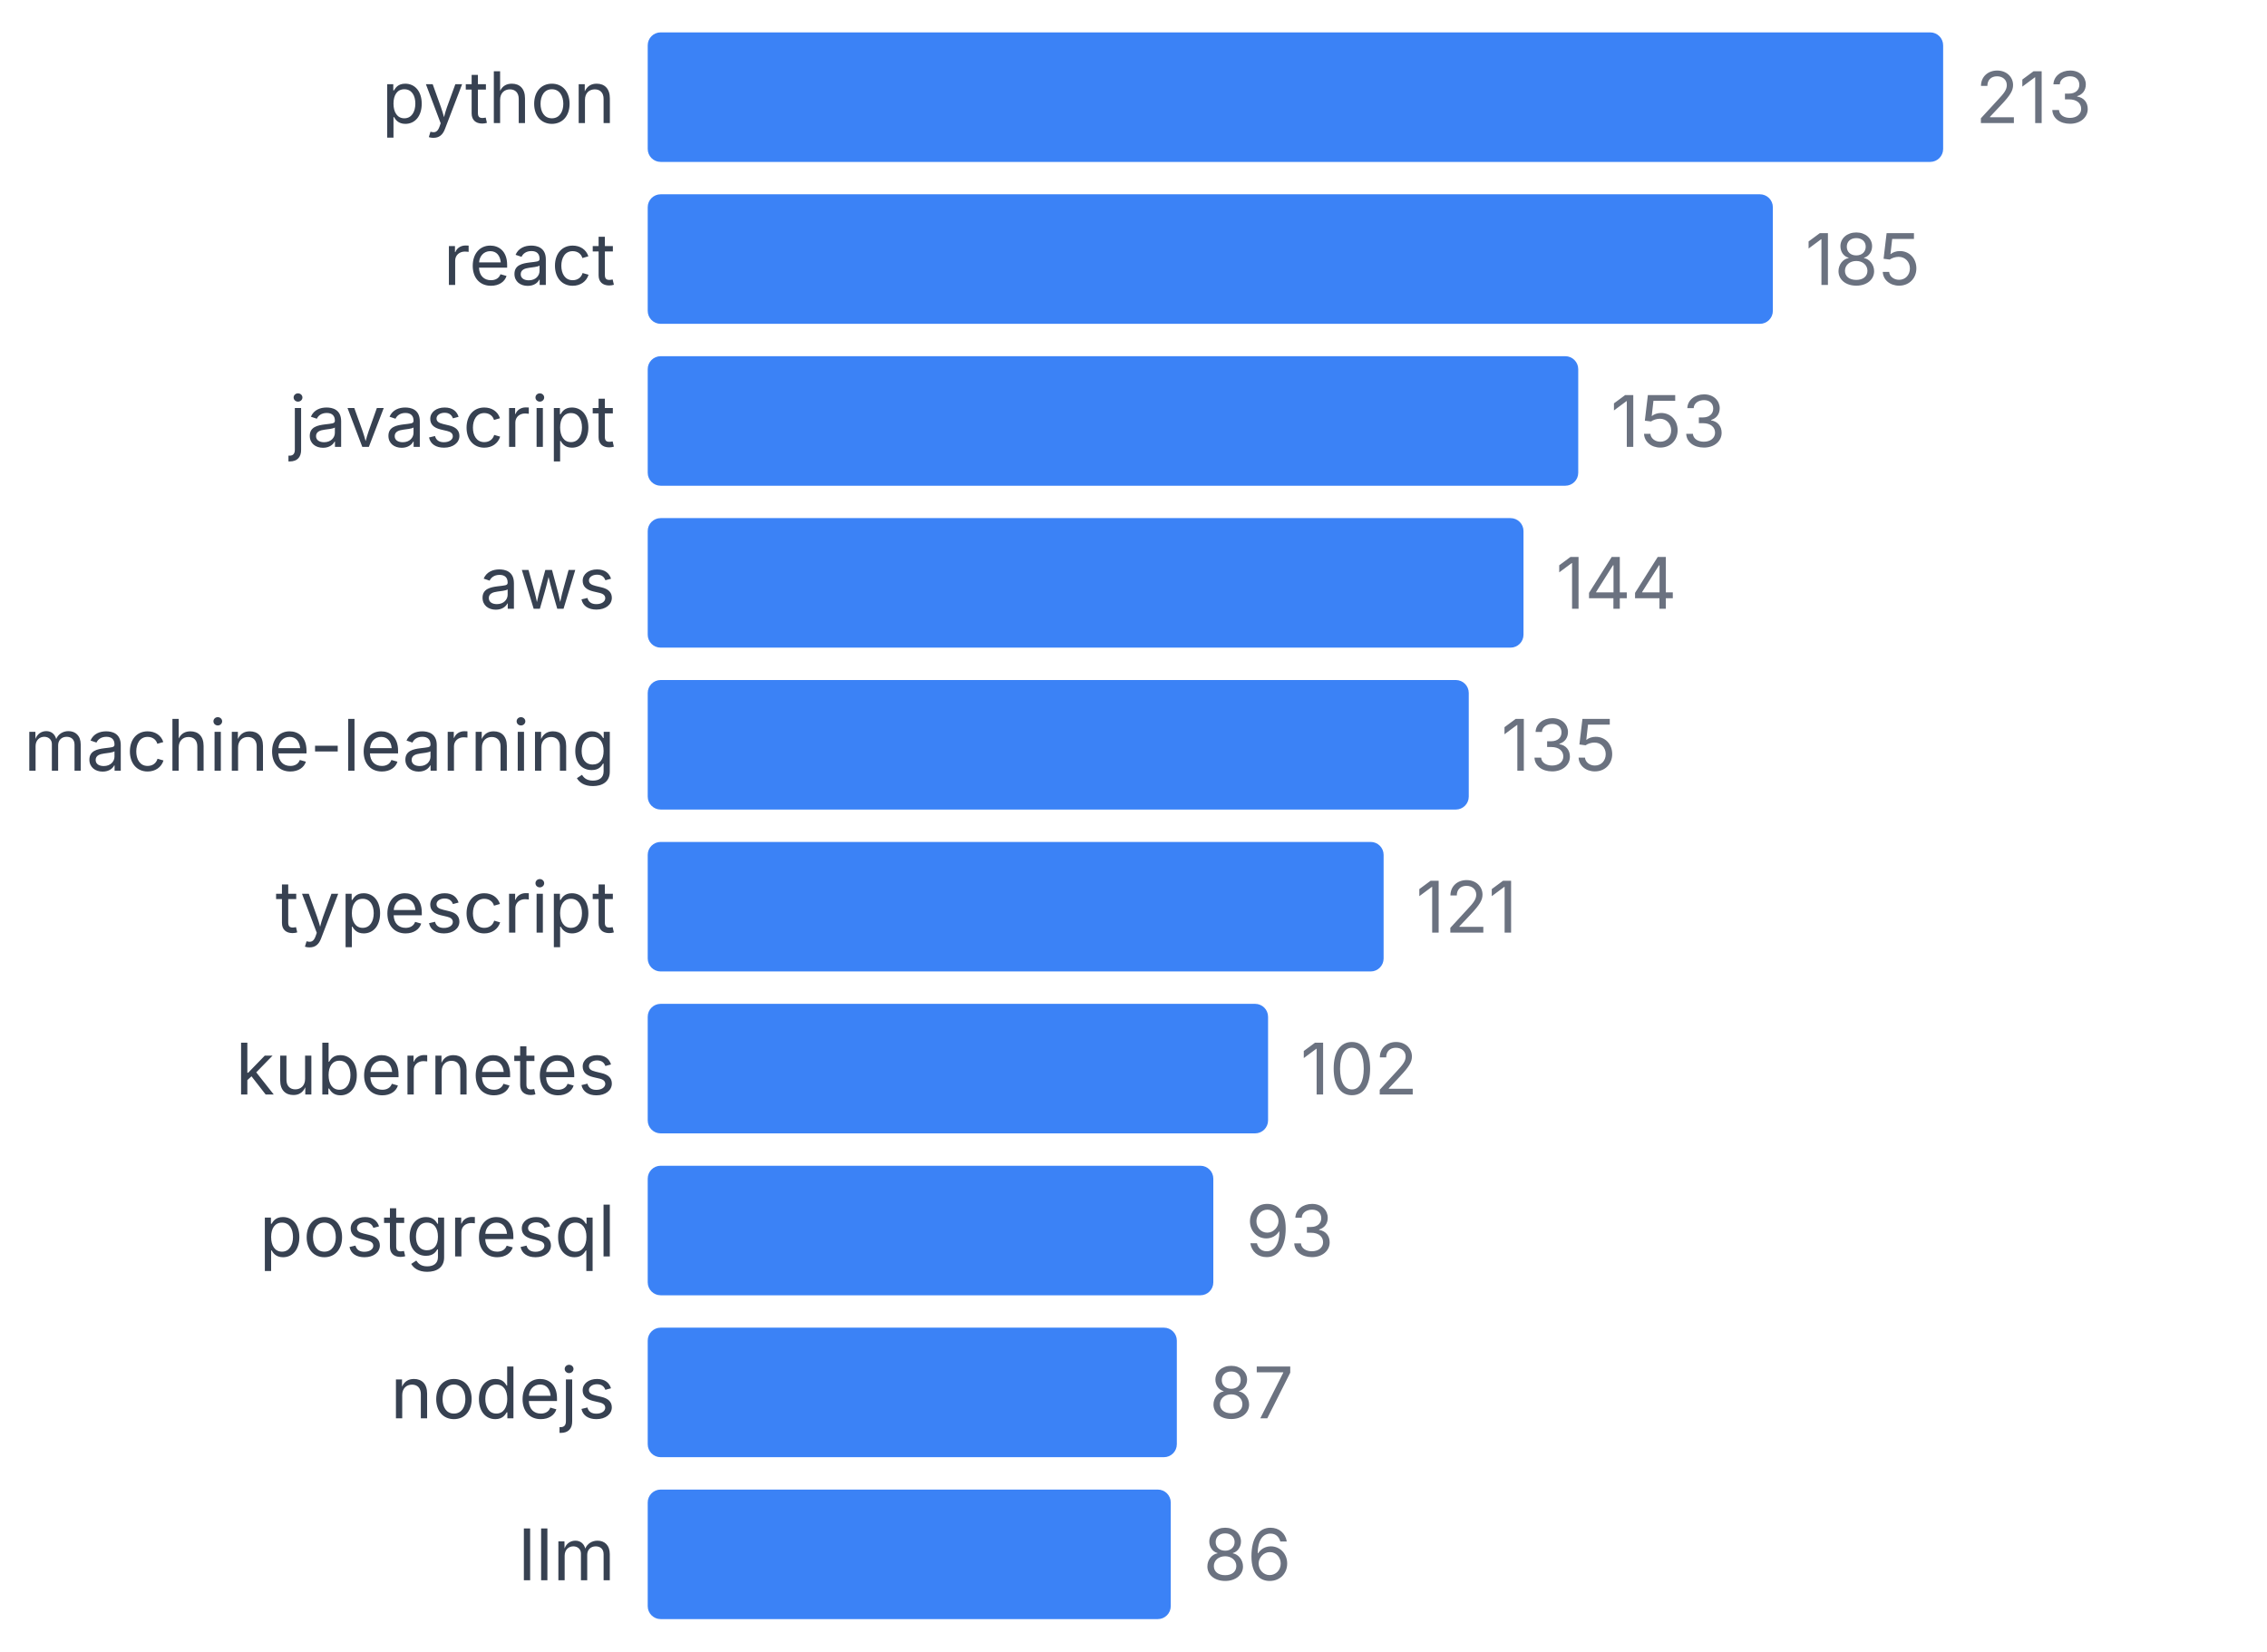
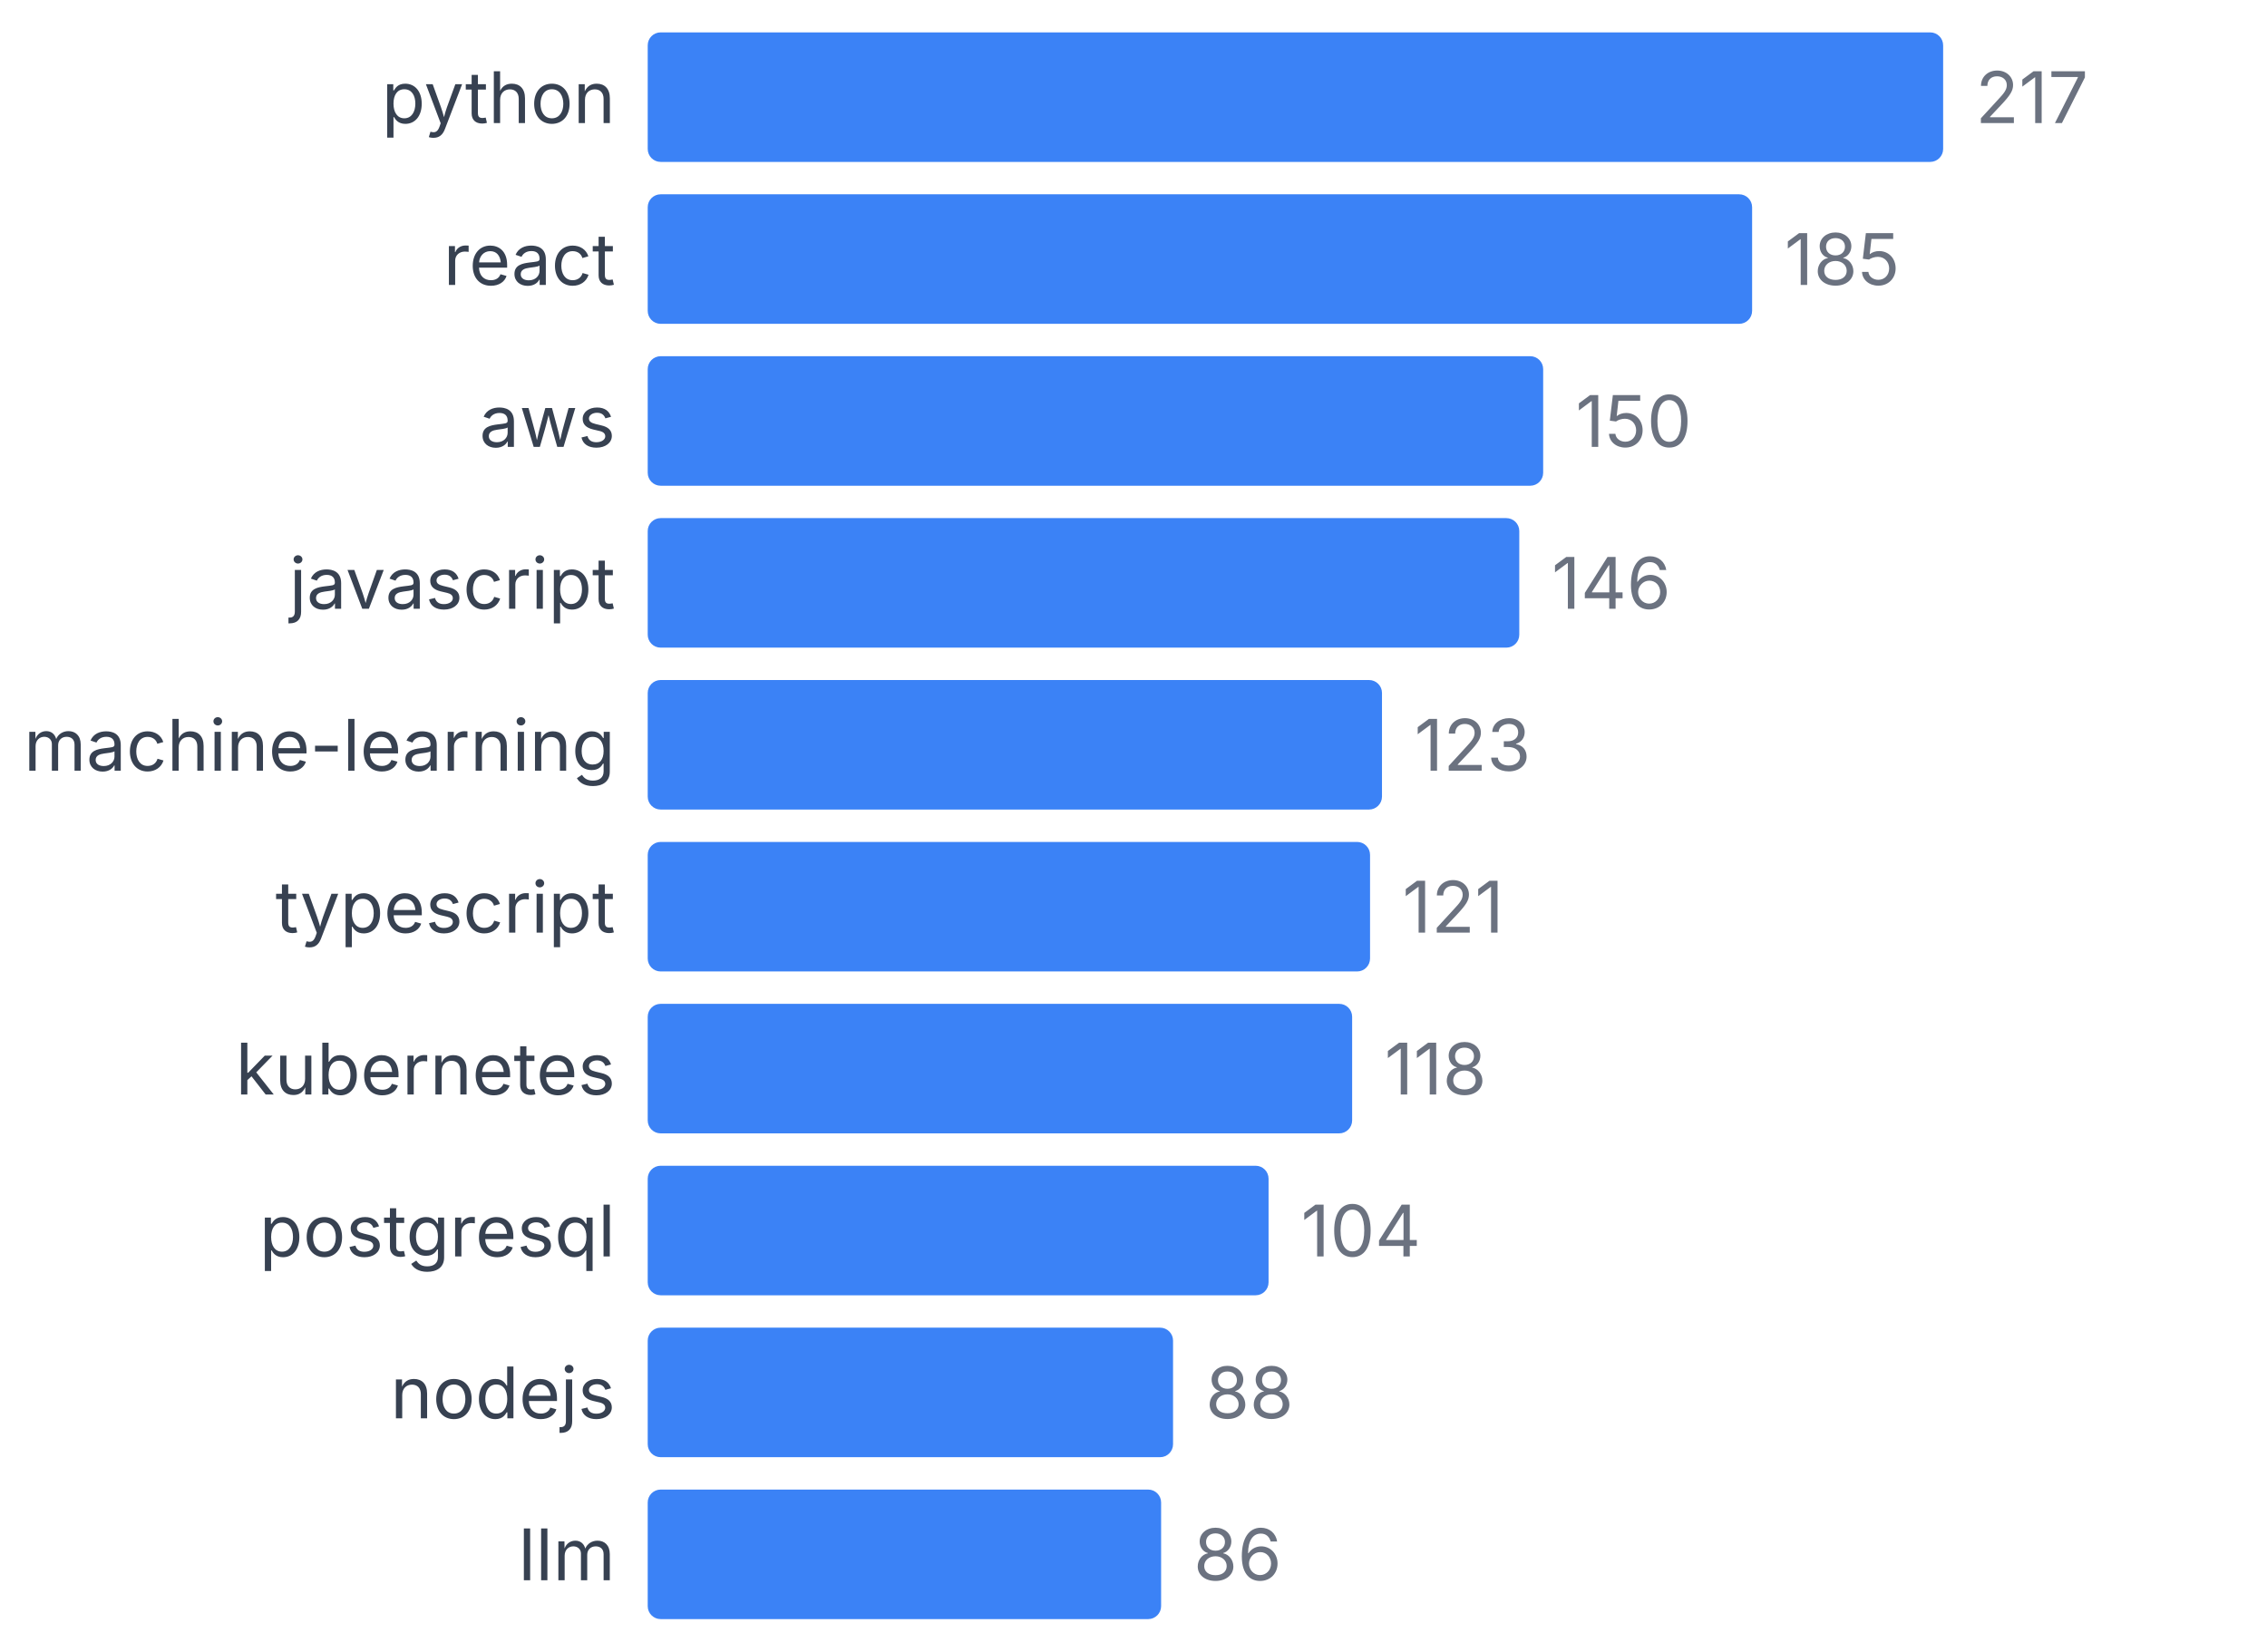
<svg xmlns="http://www.w3.org/2000/svg" width="350" height="255" viewBox="0 0 350 255">
  <style>
    text { font-family: system-ui, -apple-system, sans-serif; }
  </style>
  <text x="95" y="19" text-anchor="end" font-size="11" fill="#374151">python</text>
  <rect x="100" y="5" width="200" height="20" fill="#3b82f6" rx="2" />
-   <text x="305" y="19" font-size="11" fill="#6b7280">213</text>
+   <text x="305" y="19" font-size="11" fill="#6b7280">217</text>
  <text x="95" y="44" text-anchor="end" font-size="11" fill="#374151">react</text>
-   <rect x="100" y="30" width="173.709" height="20" fill="#3b82f6" rx="2" />
-   <text x="278.709" y="44" font-size="11" fill="#6b7280">185</text>
-   <text x="95" y="69" text-anchor="end" font-size="11" fill="#374151">javascript</text>
-   <rect x="100" y="55" width="143.662" height="20" fill="#3b82f6" rx="2" />
-   <text x="248.662" y="69" font-size="11" fill="#6b7280">153</text>
-   <text x="95" y="94" text-anchor="end" font-size="11" fill="#374151">aws</text>
-   <rect x="100" y="80" width="135.211" height="20" fill="#3b82f6" rx="2" />
-   <text x="240.211" y="94" font-size="11" fill="#6b7280">144</text>
+   <rect x="100" y="30" width="170.507" height="20" fill="#3b82f6" rx="2" />
+   <text x="275.507" y="44" font-size="11" fill="#6b7280">185</text>
+   <text x="95" y="69" text-anchor="end" font-size="11" fill="#374151">aws</text>
+   <rect x="100" y="55" width="138.249" height="20" fill="#3b82f6" rx="2" />
+   <text x="243.249" y="69" font-size="11" fill="#6b7280">150</text>
+   <text x="95" y="94" text-anchor="end" font-size="11" fill="#374151">javascript</text>
+   <rect x="100" y="80" width="134.562" height="20" fill="#3b82f6" rx="2" />
+   <text x="239.562" y="94" font-size="11" fill="#6b7280">146</text>
  <text x="95" y="119" text-anchor="end" font-size="11" fill="#374151">machine-learning</text>
-   <rect x="100" y="105" width="126.761" height="20" fill="#3b82f6" rx="2" />
-   <text x="231.761" y="119" font-size="11" fill="#6b7280">135</text>
+   <rect x="100" y="105" width="113.364" height="20" fill="#3b82f6" rx="2" />
+   <text x="218.364" y="119" font-size="11" fill="#6b7280">123</text>
  <text x="95" y="144" text-anchor="end" font-size="11" fill="#374151">typescript</text>
-   <rect x="100" y="130" width="113.615" height="20" fill="#3b82f6" rx="2" />
-   <text x="218.615" y="144" font-size="11" fill="#6b7280">121</text>
+   <rect x="100" y="130" width="111.521" height="20" fill="#3b82f6" rx="2" />
+   <text x="216.521" y="144" font-size="11" fill="#6b7280">121</text>
  <text x="95" y="169" text-anchor="end" font-size="11" fill="#374151">kubernetes</text>
-   <rect x="100" y="155" width="95.775" height="20" fill="#3b82f6" rx="2" />
-   <text x="200.775" y="169" font-size="11" fill="#6b7280">102</text>
+   <rect x="100" y="155" width="108.756" height="20" fill="#3b82f6" rx="2" />
+   <text x="213.756" y="169" font-size="11" fill="#6b7280">118</text>
  <text x="95" y="194" text-anchor="end" font-size="11" fill="#374151">postgresql</text>
-   <rect x="100" y="180" width="87.324" height="20" fill="#3b82f6" rx="2" />
-   <text x="192.324" y="194" font-size="11" fill="#6b7280">93</text>
+   <rect x="100" y="180" width="95.853" height="20" fill="#3b82f6" rx="2" />
+   <text x="200.853" y="194" font-size="11" fill="#6b7280">104</text>
  <text x="95" y="219" text-anchor="end" font-size="11" fill="#374151">nodejs</text>
-   <rect x="100" y="205" width="81.69" height="20" fill="#3b82f6" rx="2" />
-   <text x="186.69" y="219" font-size="11" fill="#6b7280">87</text>
+   <rect x="100" y="205" width="81.106" height="20" fill="#3b82f6" rx="2" />
+   <text x="186.106" y="219" font-size="11" fill="#6b7280">88</text>
  <text x="95" y="244" text-anchor="end" font-size="11" fill="#374151">llm</text>
-   <rect x="100" y="230" width="80.751" height="20" fill="#3b82f6" rx="2" />
-   <text x="185.751" y="244" font-size="11" fill="#6b7280">86</text>
+   <rect x="100" y="230" width="79.263" height="20" fill="#3b82f6" rx="2" />
+   <text x="184.263" y="244" font-size="11" fill="#6b7280">86</text>
</svg>
